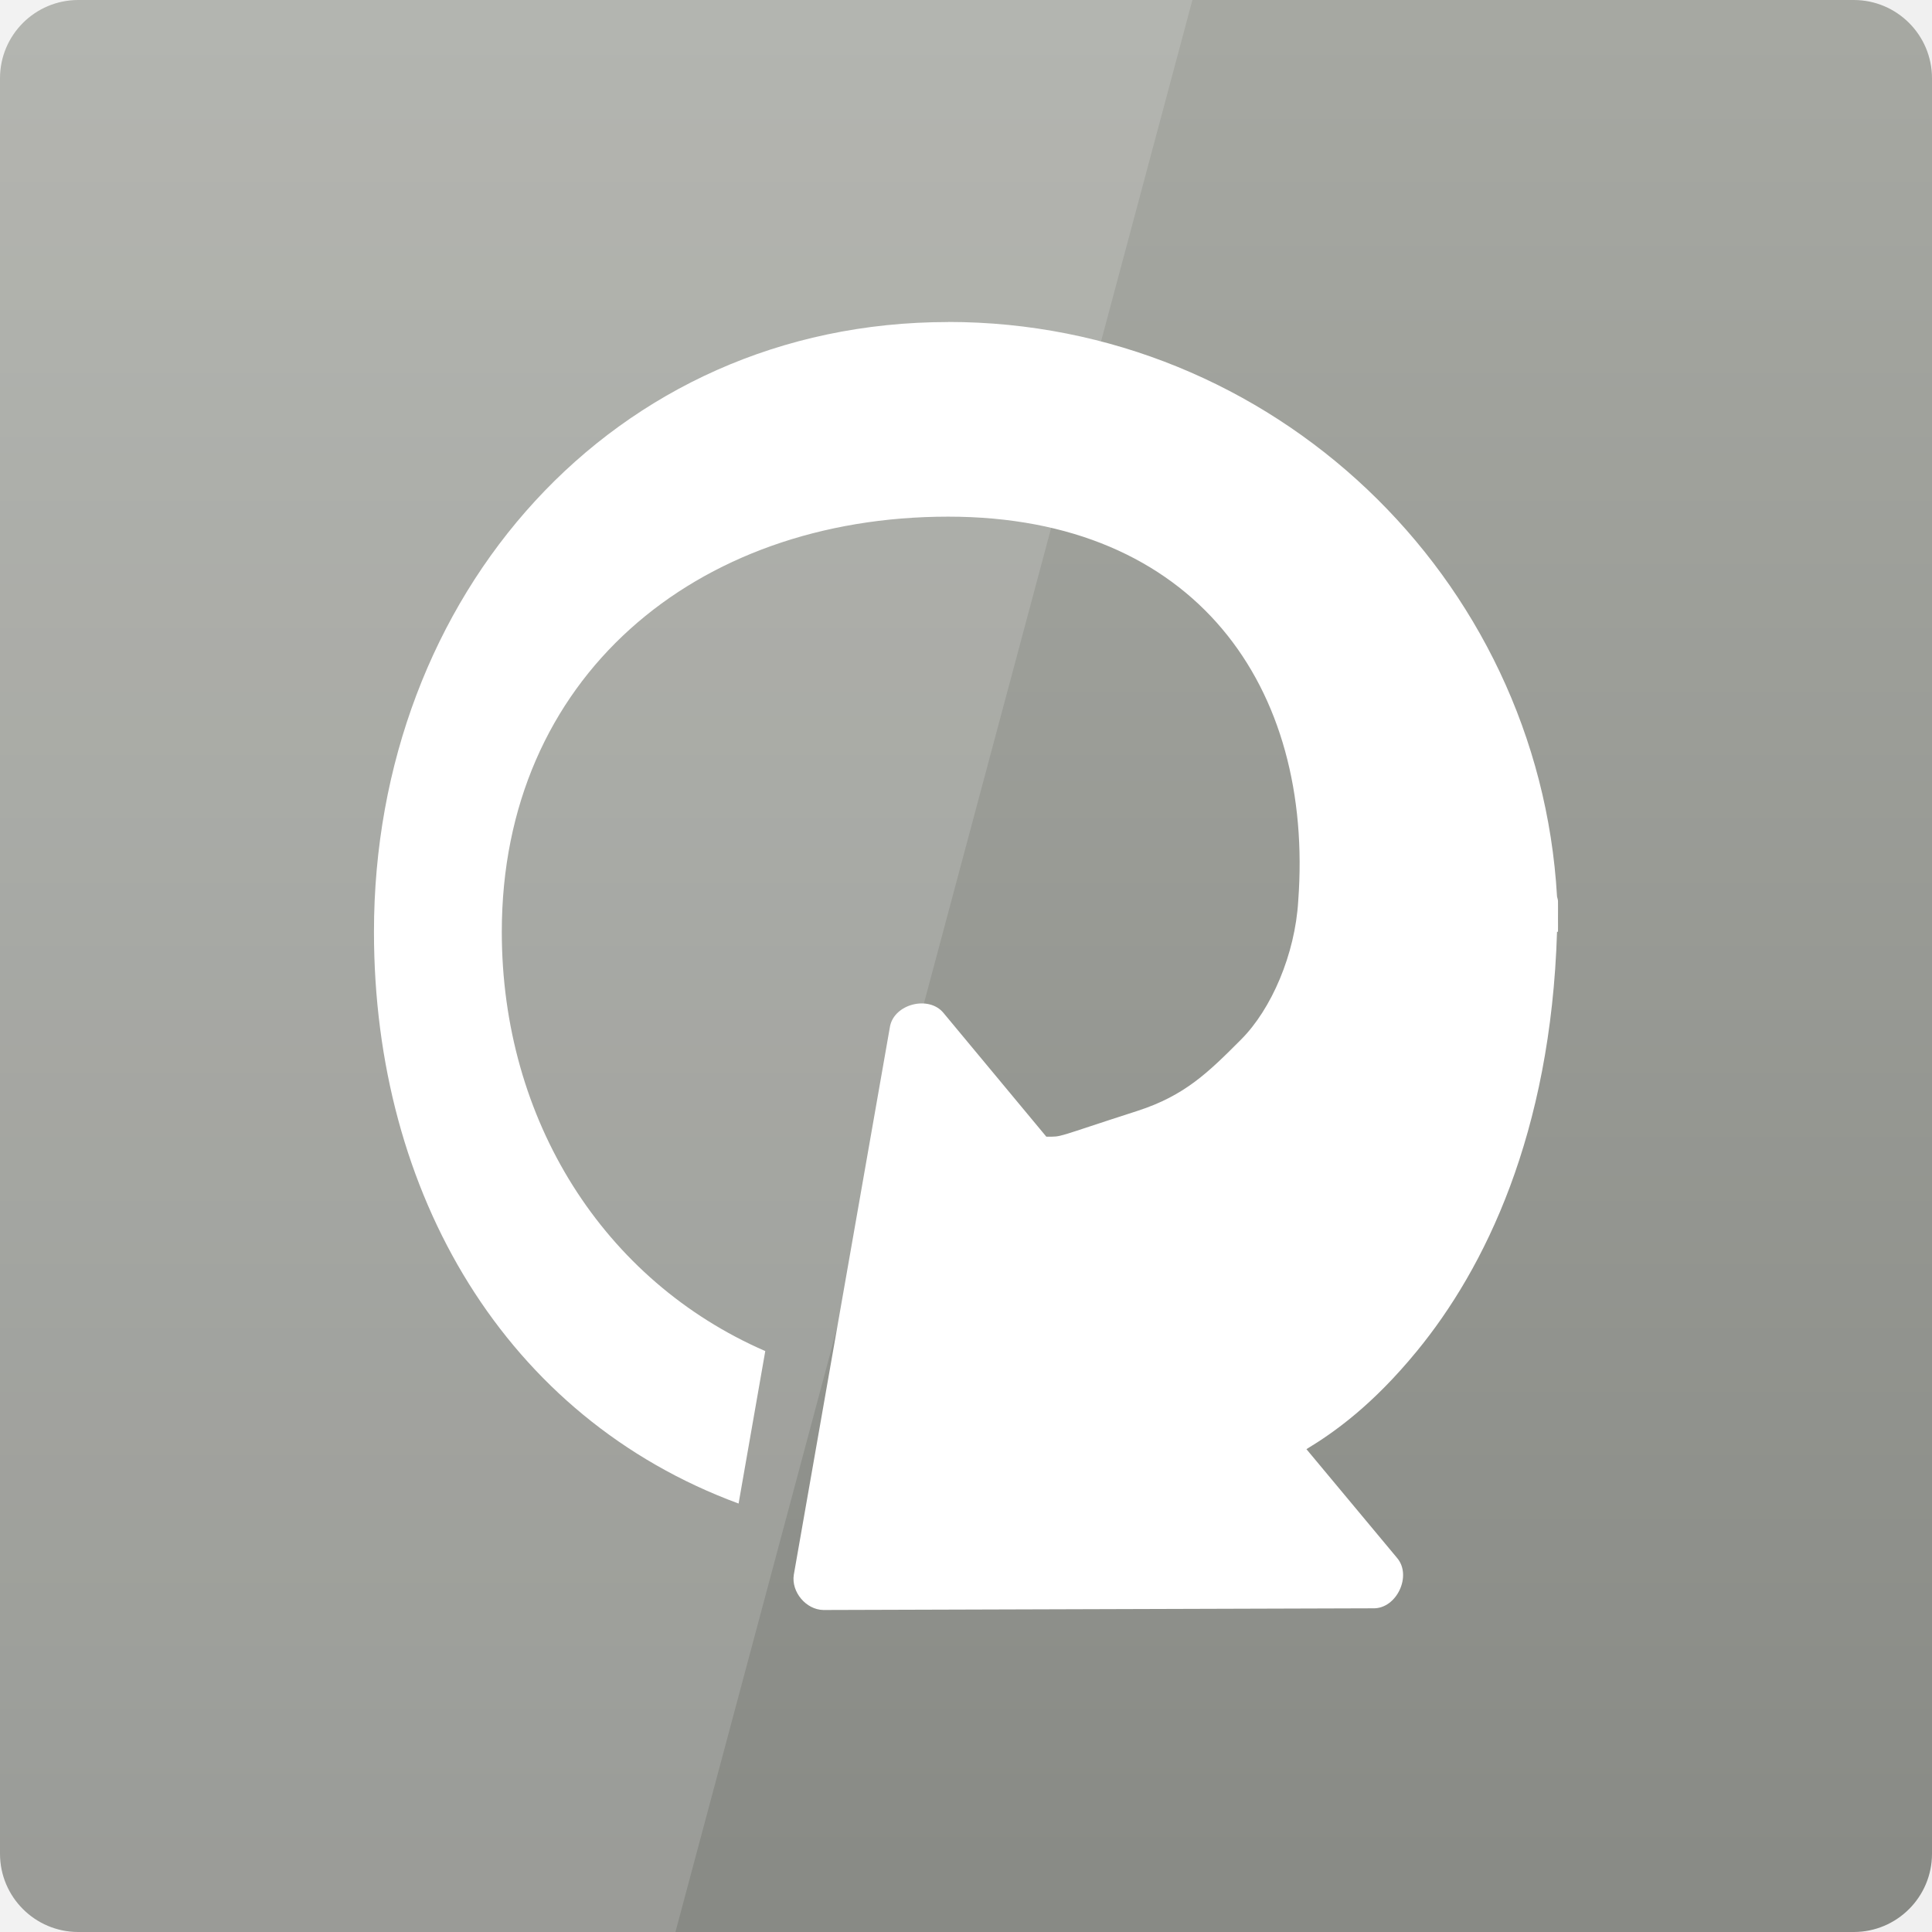
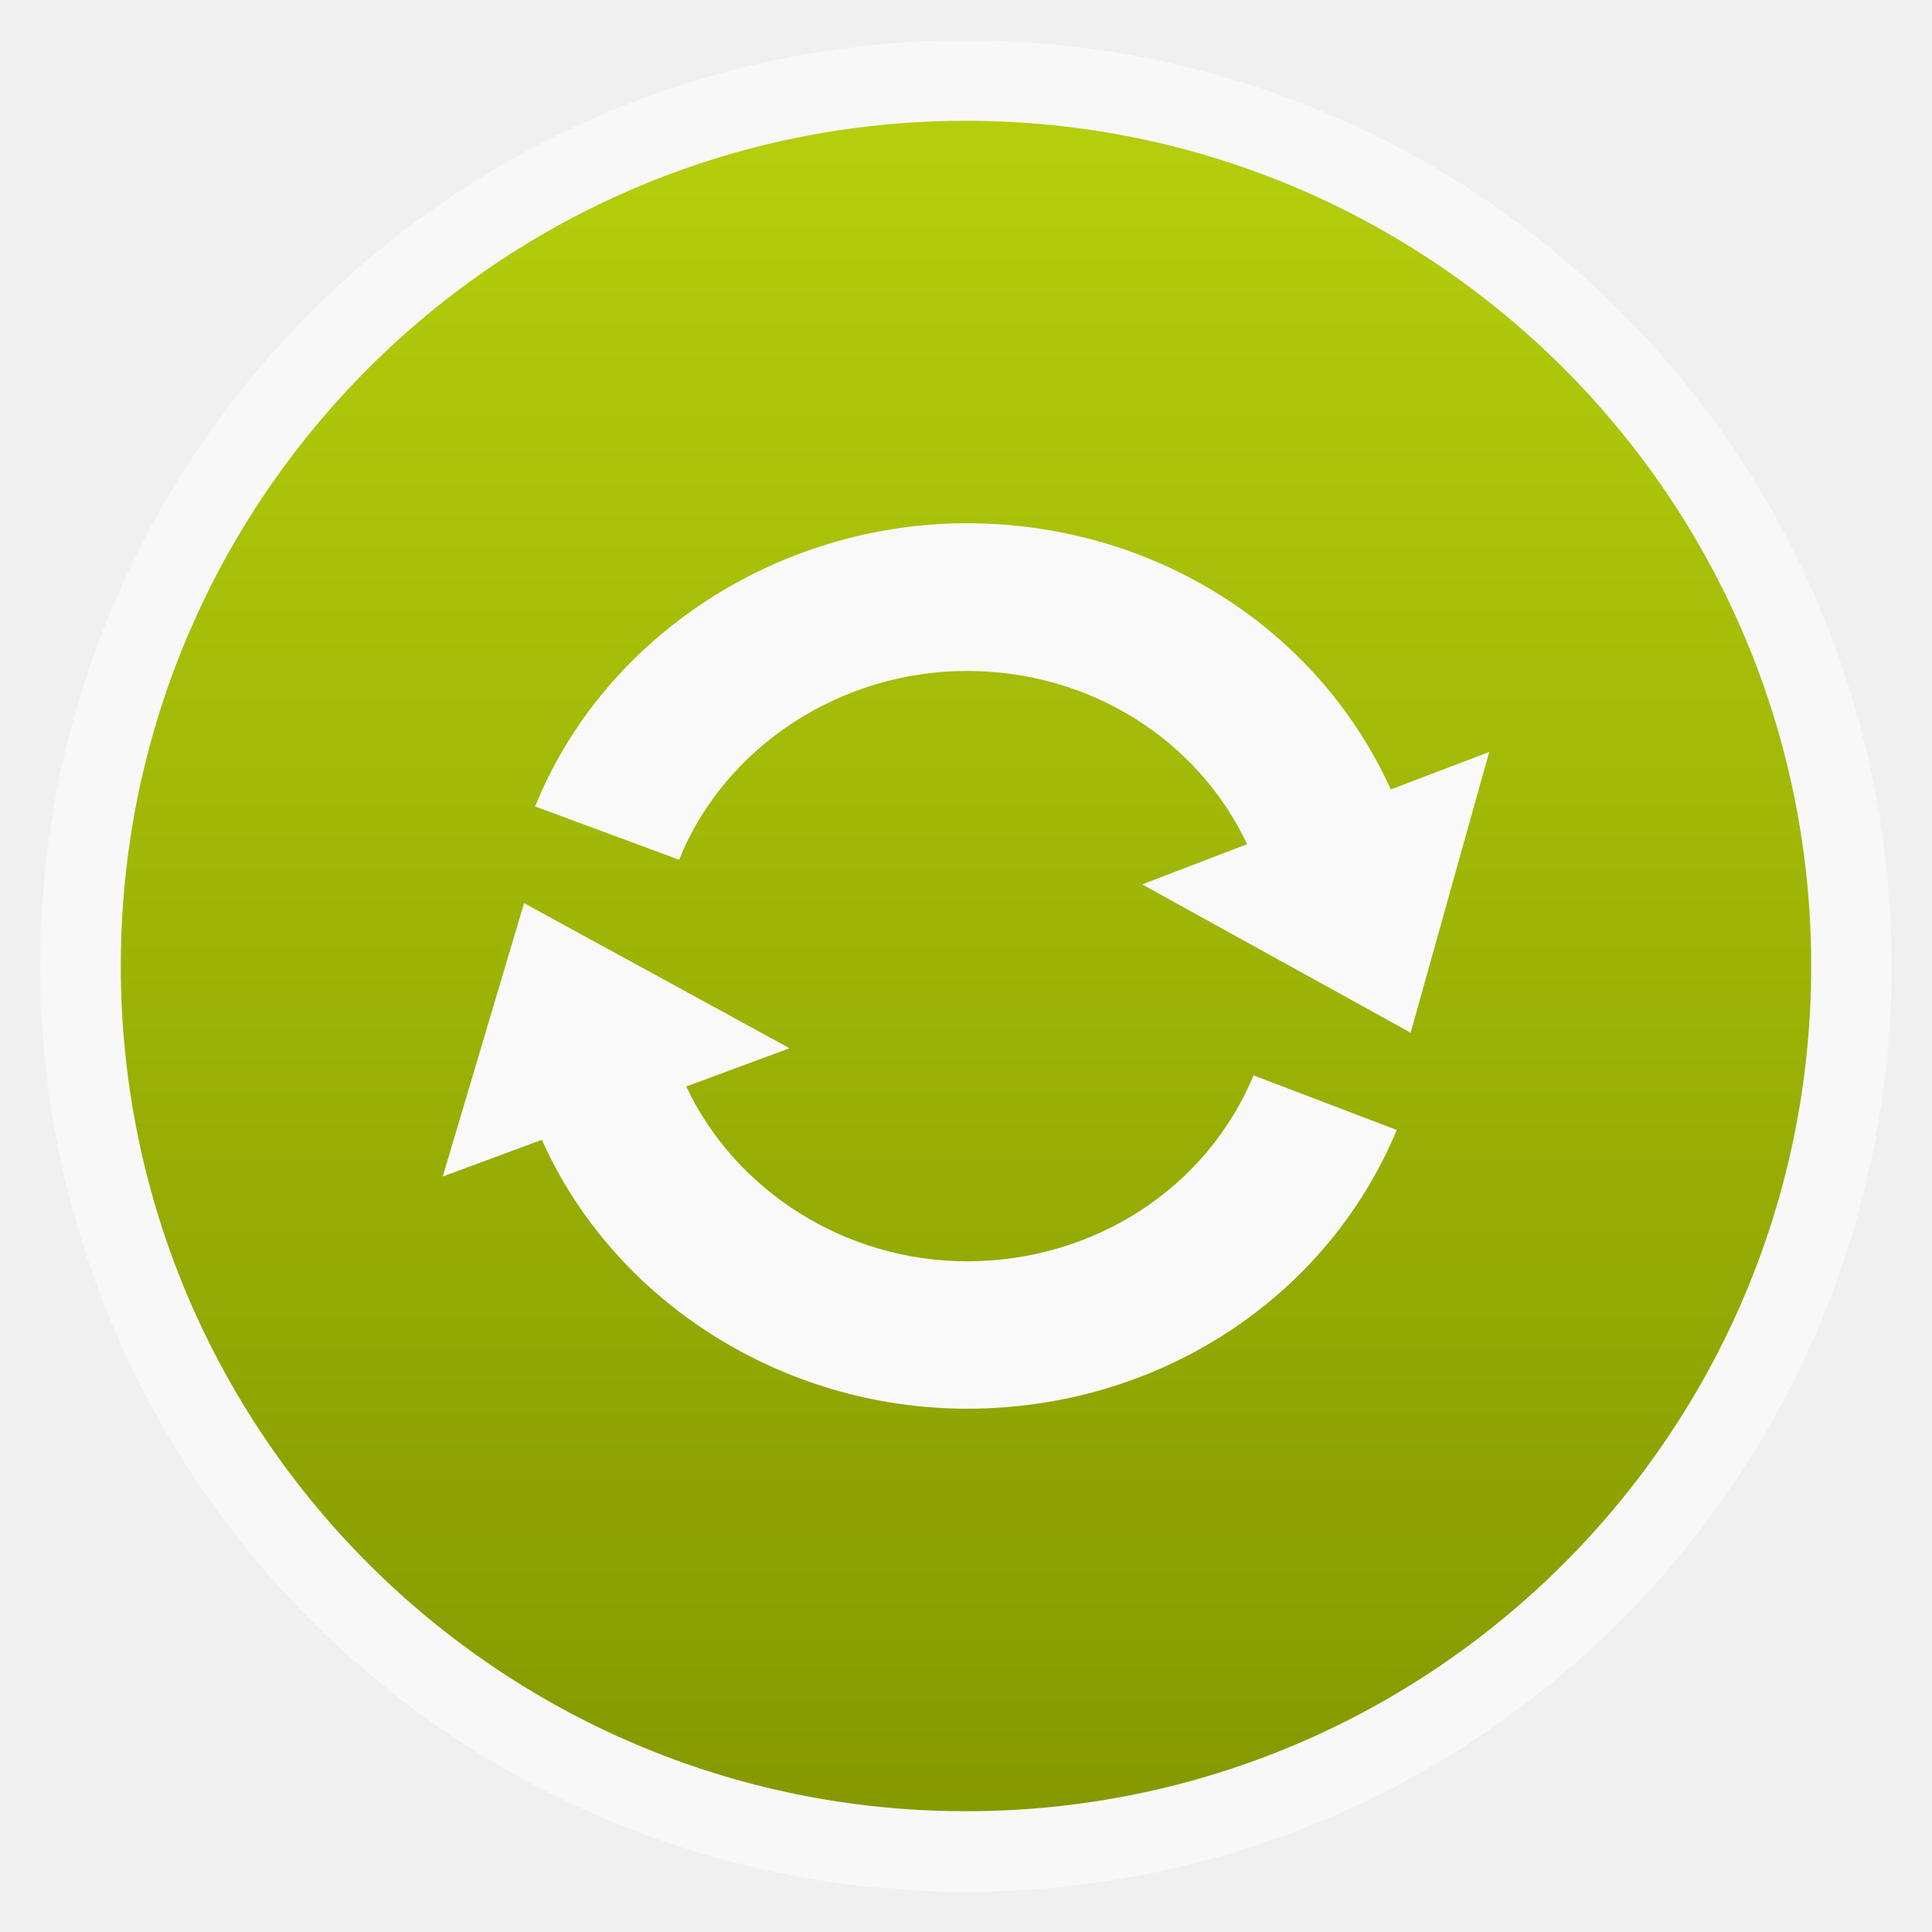
- <svg xmlns="http://www.w3.org/2000/svg" xmlns:xlink="http://www.w3.org/1999/xlink" viewBox="0 0 48 48">
-   <defs>
+ <svg xmlns="http://www.w3.org/2000/svg" xmlns:xlink="http://www.w3.org/1999/xlink" width="48" viewBox="0 0 13.547 13.547" height="48" id="svg2" version="1.1">
+   <defs id="defs4">
+     <linearGradient id="linearGradient4460">
+       <stop offset="0" style="stop-color:#859900;stop-opacity:1;" id="stop7" />
+       <stop offset="1" style="stop-color:#b5ce0c;stop-opacity:1;" id="stop9" />
+     </linearGradient>
+     <linearGradient gradientTransform="matrix(1.10525,0,0,1.10525,-134.2789,-295.7621)" xlink:href="#linearGradient4460" id="linearGradient3018" y1="279.096" y2="268.33" gradientUnits="userSpaceOnUse" x2="0" />
+     <linearGradient gradientUnits="userSpaceOnUse" x2="0" y2="1003.362" y1="1052.362" id="linearGradient3969" xlink:href="#linearGradient3963" />
    <linearGradient id="linearGradient3963">
-       <stop offset="0" style="stop-color:#888a85" />
-       <stop offset="1" style="stop-color:#a7a9a3" />
+       <stop id="stop3004" style="stop-color:#888a85" offset="0" />
+       <stop id="stop3006" style="stop-color:#a7a9a3" offset="1" />
    </linearGradient>
-     <linearGradient xlink:href="#linearGradient3963" id="linearGradient3969" y1="1052.362" y2="1003.362" x2="0" gradientUnits="userSpaceOnUse" />
+     <linearGradient xlink:href="#linearGradient4460" id="linearGradient3046" gradientUnits="userSpaceOnUse" gradientTransform="matrix(1.10525,0,0,1.10525,-134.2789,-295.7621)" y1="279.096" x2="0" y2="268.33" />
  </defs>
-   <g transform="translate(0 -1004.362)">
-     <rect width="48" x="0" y="1004.348" height="48" style="fill:none" />
-     <rect width="48" x="0" y="1004.362" rx="1.945" height="48" style="fill:url(#linearGradient3969)" />
-   </g>
-   <g style="fill:#fff" transform="translate(0 -1004.362)">
-     <path style="opacity:.15" d="m 2.4738922e-8,1004.362 0,48 16.781,0 12.844,-48 -29.625,0 z" />
-     <path style="line-height:normal;color:#000" d="m 23.558,1012.363 c -8.345,0 -14.267,6.806 -14.267,15.15 0,6.514 3.27,12.07 9.059,14.204 l 0.663,-3.788 c -4.019,-1.747 -6.546,-5.738 -6.546,-10.416 0,-6.298 4.793,-10.315 11.091,-10.315 6.161,0 9.09,4.255 8.696,9.548 -0.078,1.326 -0.666,2.687 -1.417,3.44 -0.817,0.82 -1.401,1.396 -2.578,1.776 -2.111,0.68 -1.841,0.639 -2.263,0.641 l -2.557,-3.077 c -0.362,-0.437 -1.212,-0.225 -1.326,0.331 l -2.391,13.629 c -0.067,0.426 0.302,0.868 0.734,0.876 l 13.659,-0.042 c 0.584,0.016 0.975,-0.814 0.592,-1.255 l -2.249,-2.699 c 0.697,-0.422 1.643,-1.093 2.746,-2.438 1.681,-2.05 3.326,-5.386 3.48,-10.416 l 0.024,0 c 0,-0.11 0.002,-0.221 0,-0.332 0.002,-0.144 0,-0.28 0,-0.426 -5e-6,-0.04 -0.016,-0.078 -0.024,-0.118 -0.455,-7.941 -7.075,-14.275 -15.127,-14.275 z" />
+   <rect id="rect14" style="opacity:0.5;fill:#ffffff;fill-rule:evenodd" height="12.982" rx="6.491" y="0.283" x="0.282" width="12.982" />
+   <rect id="rect16" style="fill:url(#linearGradient3046);fill-rule:evenodd" height="11.853" rx="5.926" y="0.847" x="0.847" width="11.853" />
+   <g style="fill:#f9f9f9;fill-opacity:1" id="g4016" transform="matrix(0.2620635,0,0,0.2587037,0.4838095,0.5644445)">
+     <path d="M 35.367,19.215 C 33.398,14.824 28.992,12 24.027,12 c -5.078,0 -9.727,3.09 -11.555,7.676 l 3.852,1.445 c 1.219,-3.066 4.316,-5.117 7.703,-5.117 3.266,0 6.156,1.832 7.496,4.695 l -2.809,1.09 7.184,4.02 L 38,18.199 z" id="path4018" style="fill:#f9f9f9;fill-opacity:1" />
+     <path d="m 24.027,32.004 c -3.242,0 -6.191,-1.895 -7.512,-4.738 L 19.281,26.23 12.176,22.297 10,29.707 12.652,28.711 C 14.582,33.09 19.094,36 24.027,36 c 5.098,0 9.609,-2.965 11.5,-7.555 l -3.832,-1.48 c -1.258,3.062 -4.27,5.039 -7.668,5.039 z" id="path4020" style="fill:#f9f9f9;fill-opacity:1" />
  </g>
</svg>
